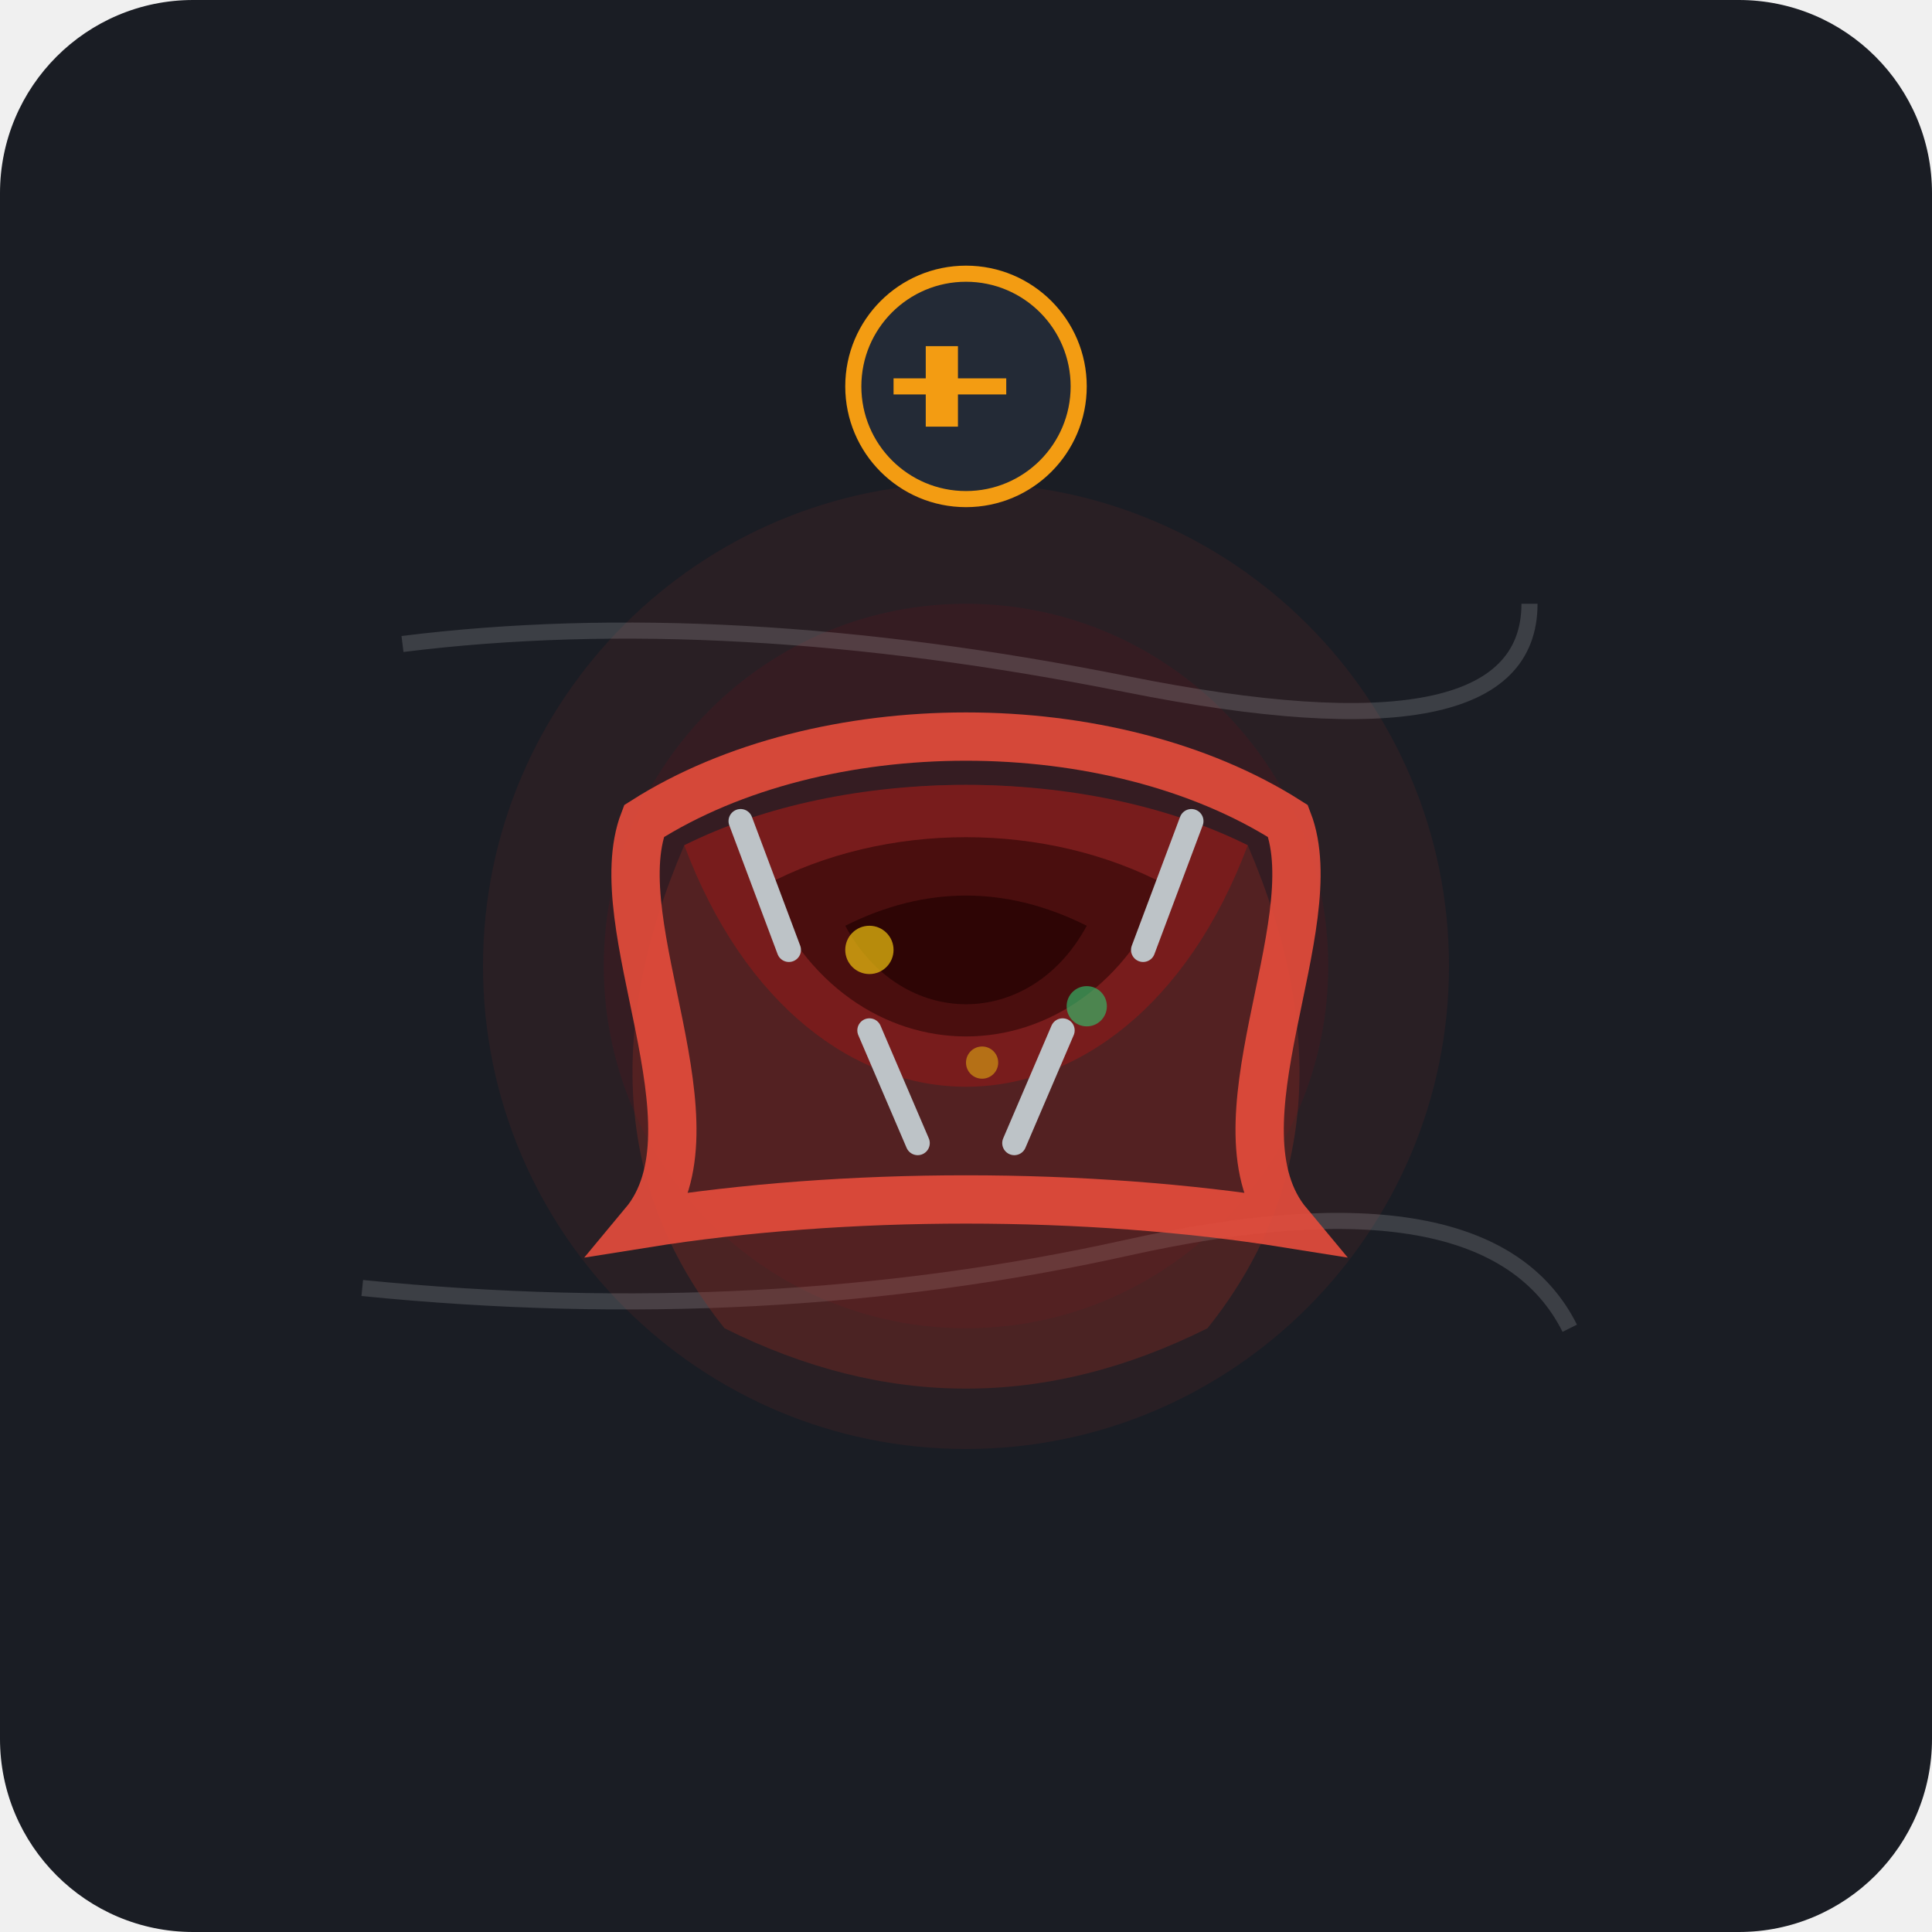
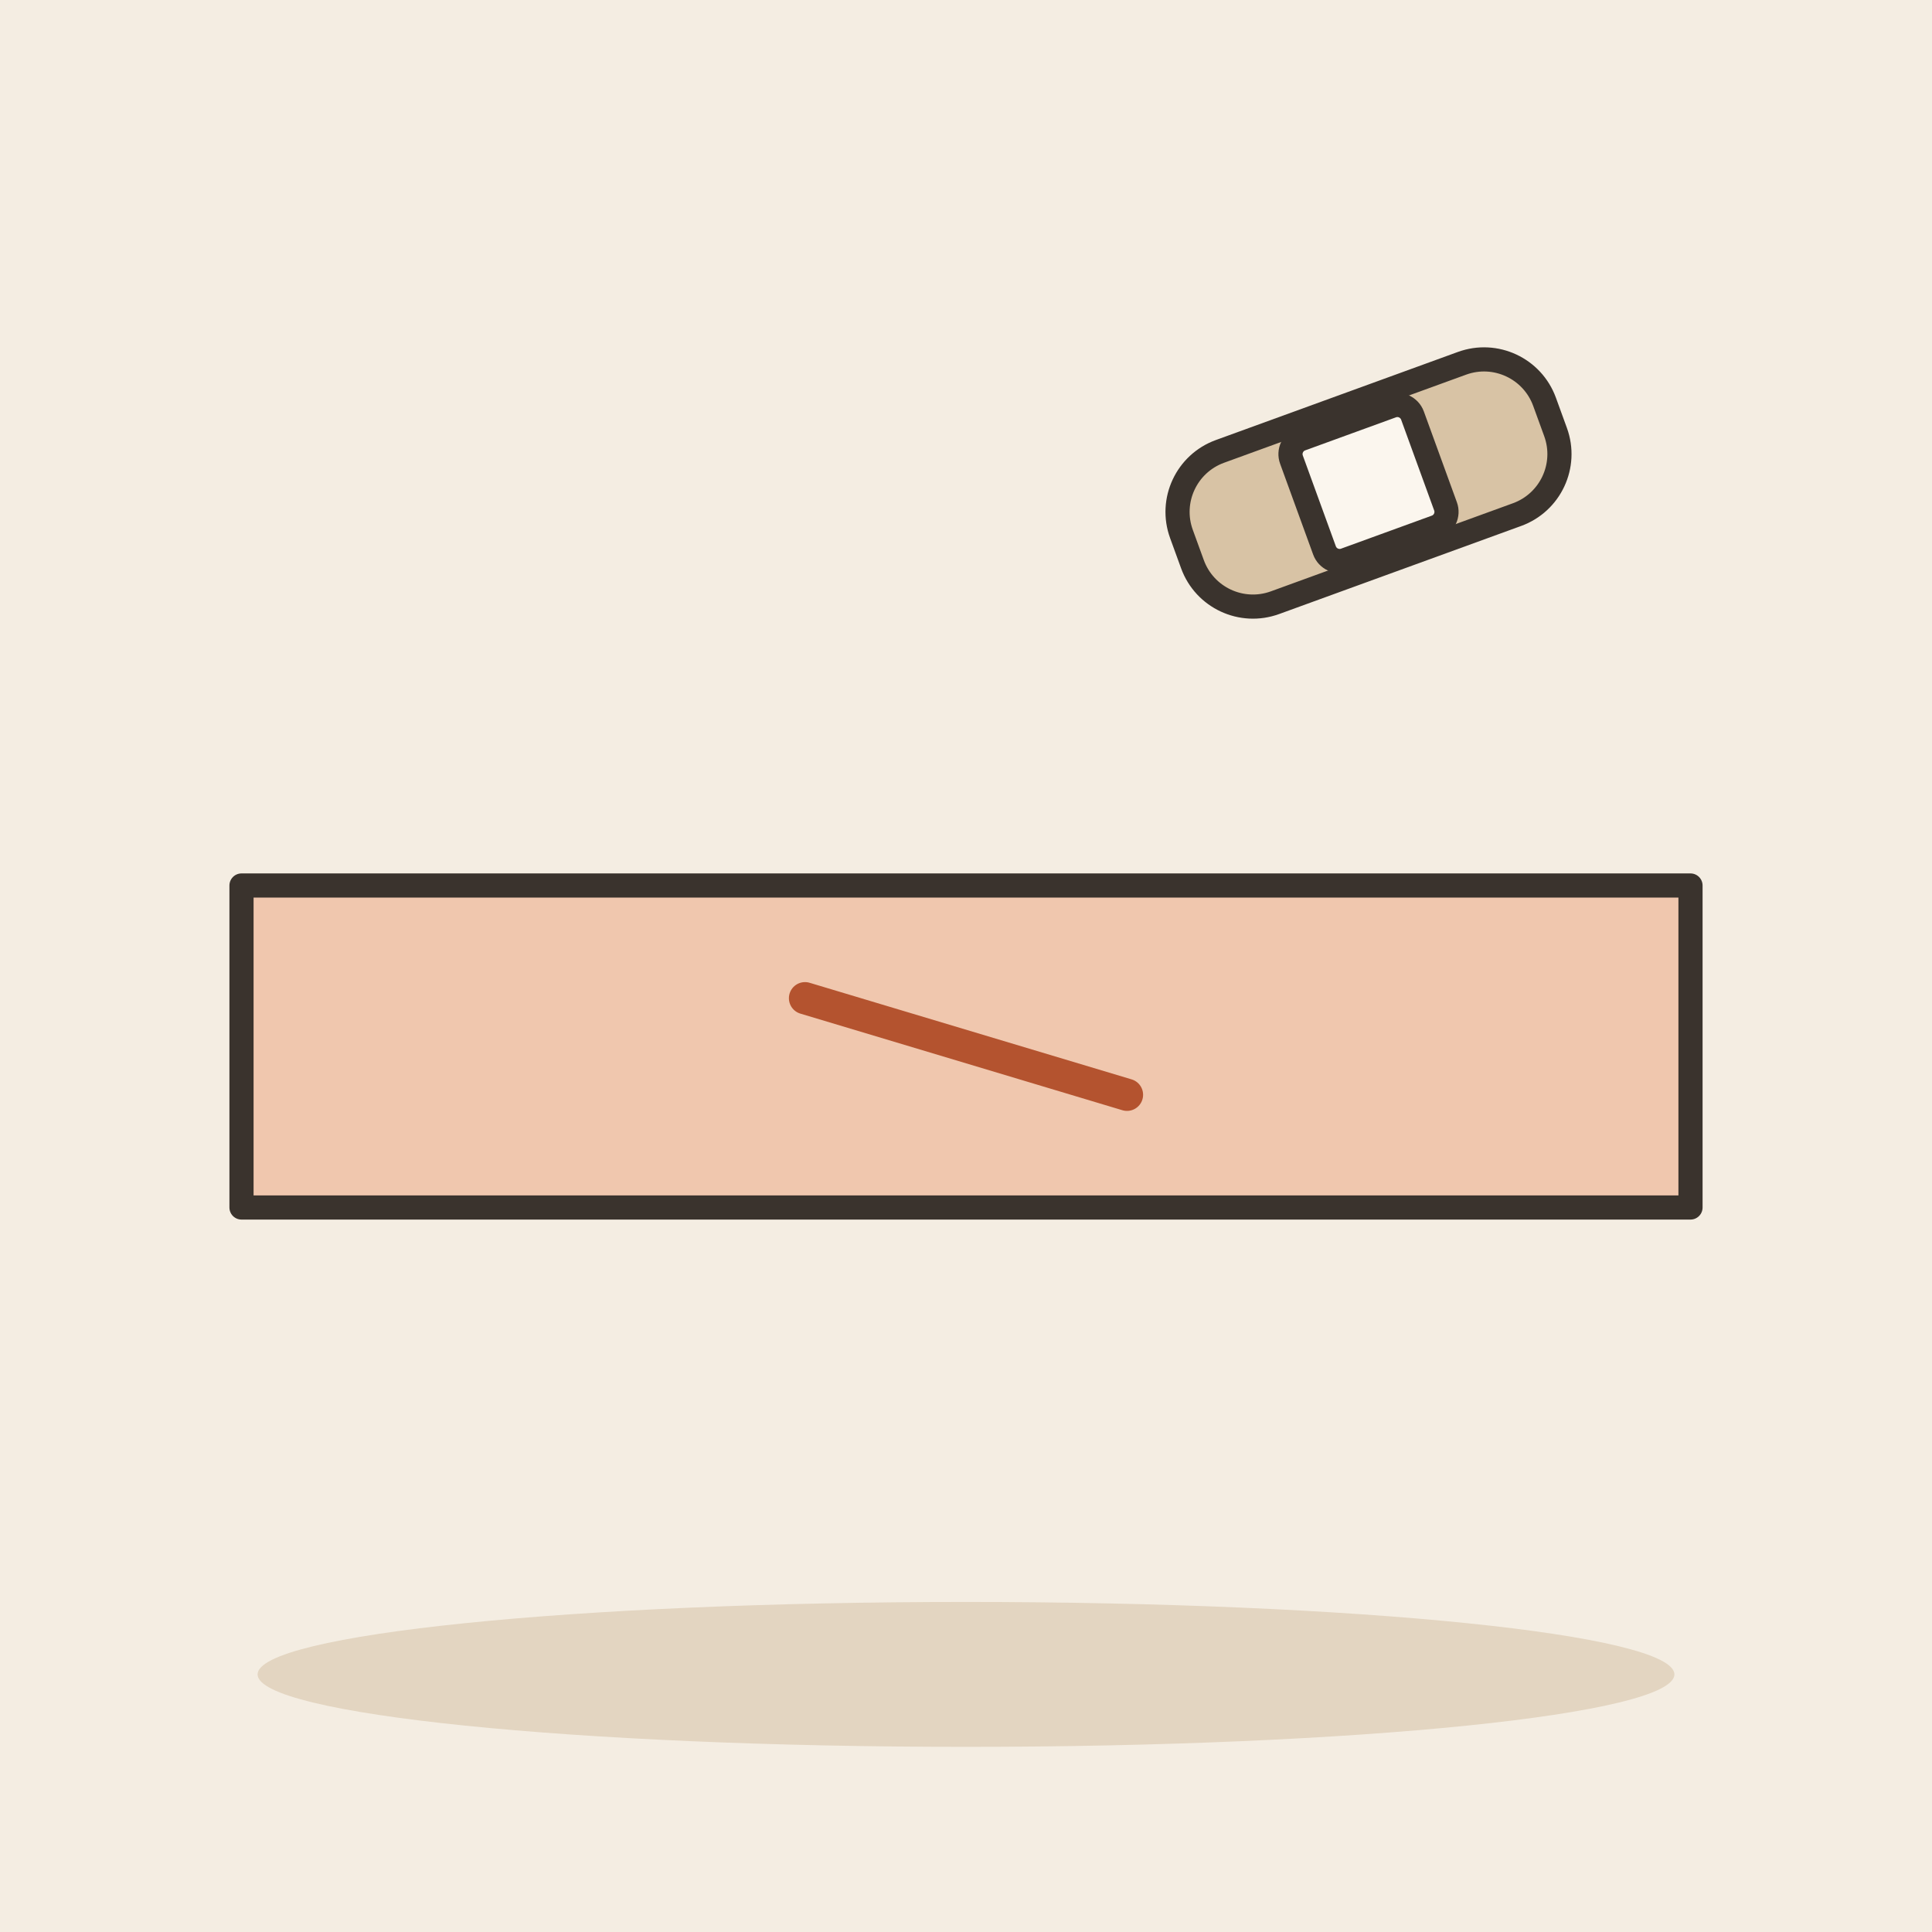
- <svg xmlns="http://www.w3.org/2000/svg" viewBox="0 0 240 240">
-   <rect width="240" height="240" rx="24" fill="#1A1D24" />
-   <circle cx="120" cy="120" r="60" fill="#2D1F24" opacity="0.8" />
-   <circle cx="120" cy="120" r="45" fill="#3D1A22" opacity="0.6" />
-   <g opacity="0.15">
-     <path d="M50 80 Q 90 75 140 85 T 190 75" stroke="#FFFFFF" stroke-width="2" fill="none" />
-     <path d="M45 160 Q 95 165 140 155 T 195 165" stroke="#FFFFFF" stroke-width="2" fill="none" />
+ <svg xmlns="http://www.w3.org/2000/svg" viewBox="0 0 240 240" data-style="editorial">
+   <rect width="240" height="240" fill="#F4EDE2" />
+   <ellipse cx="120" cy="208" rx="88" ry="9" fill="#E3D5C1" />
+   <path d="M30 110L210 110L210 150L30 150Z" fill="#F0C7AE" stroke="#3A332D" stroke-width="3" stroke-linecap="round" stroke-linejoin="round" />
+   <path d="M100 124L140 136" stroke="#B4532F" stroke-width="4" stroke-linecap="round" fill="none" />
+   <g transform="translate(170 60) rotate(-20)">
+     <rect x="-24" y="-10" width="48" height="20" rx="8" fill="#D8C3A5" stroke="#3A332D" stroke-width="3" stroke-linecap="round" stroke-linejoin="round" />
+     <rect x="-8" y="-8" width="16" height="16" rx="2" fill="#FBF6EE" stroke="#3A332D" stroke-width="3" stroke-linecap="round" stroke-linejoin="round" />
  </g>
-   <path d="M85 105 Q 120 90 155 105 Q 170 140 150 165 Q 120 180 90 165 Q 70 140 85 105 Z" fill="#992D22" opacity="0.3" />
-   <g transform="translate(120, 120)">
-     <path d="M-35 -15 C -15 -25 15 -25 35 -15 C 20 25 -20 25 -35 -15 Z" fill="#781C1C" />
-     <path d="M-25 -10 C -10 -18 10 -18 25 -10 C 15 15 -15 15 -25 -10 Z" fill="#4A0E0E" />
-     <path d="M-15 -5 C -5 -10 5 -10 15 -5 C 8 8 -8 8 -15 -5 Z" fill="#2E0505" />
-     <path d="M-40 -18 C -18 -32 18 -32 40 -18 C 45 -5 30 20 40 32 C 15 28 -15 28 -40 32 C -30 20 -45 -5 -40 -18 Z" fill="none" stroke="#E74C3C" stroke-width="6" stroke-linecap="round" opacity="0.9" />
-     <circle cx="-12" cy="-2" r="3" fill="#F1C40F" opacity="0.7" />
-     <circle cx="15" cy="5" r="2.5" fill="#2ECC71" opacity="0.6" />
-     <circle cx="2" cy="12" r="2" fill="#F1C40F" opacity="0.5" />
-   </g>
-   <g transform="translate(120, 48)">
-     <circle cx="0" cy="0" r="14" fill="#232A36" stroke="#F39C12" stroke-width="2" />
-     <path d="M-5 -1 L-5 -5 L-1 -5 L-1 -1 L5 -1 L5 1 L-1 1 L-1 5 L-5 5 L-5 1 L-9 1 L-9 -1 Z" fill="#F39C12" />
-   </g>
-   <path d="M92 102 L98 118" stroke="#BDC3C7" stroke-width="3" stroke-linecap="round" />
-   <path d="M148 102 L142 118" stroke="#BDC3C7" stroke-width="3" stroke-linecap="round" />
-   <path d="M108 128 L114 142" stroke="#BDC3C7" stroke-width="3" stroke-linecap="round" />
-   <path d="M132 128 L126 142" stroke="#BDC3C7" stroke-width="3" stroke-linecap="round" />
</svg>
